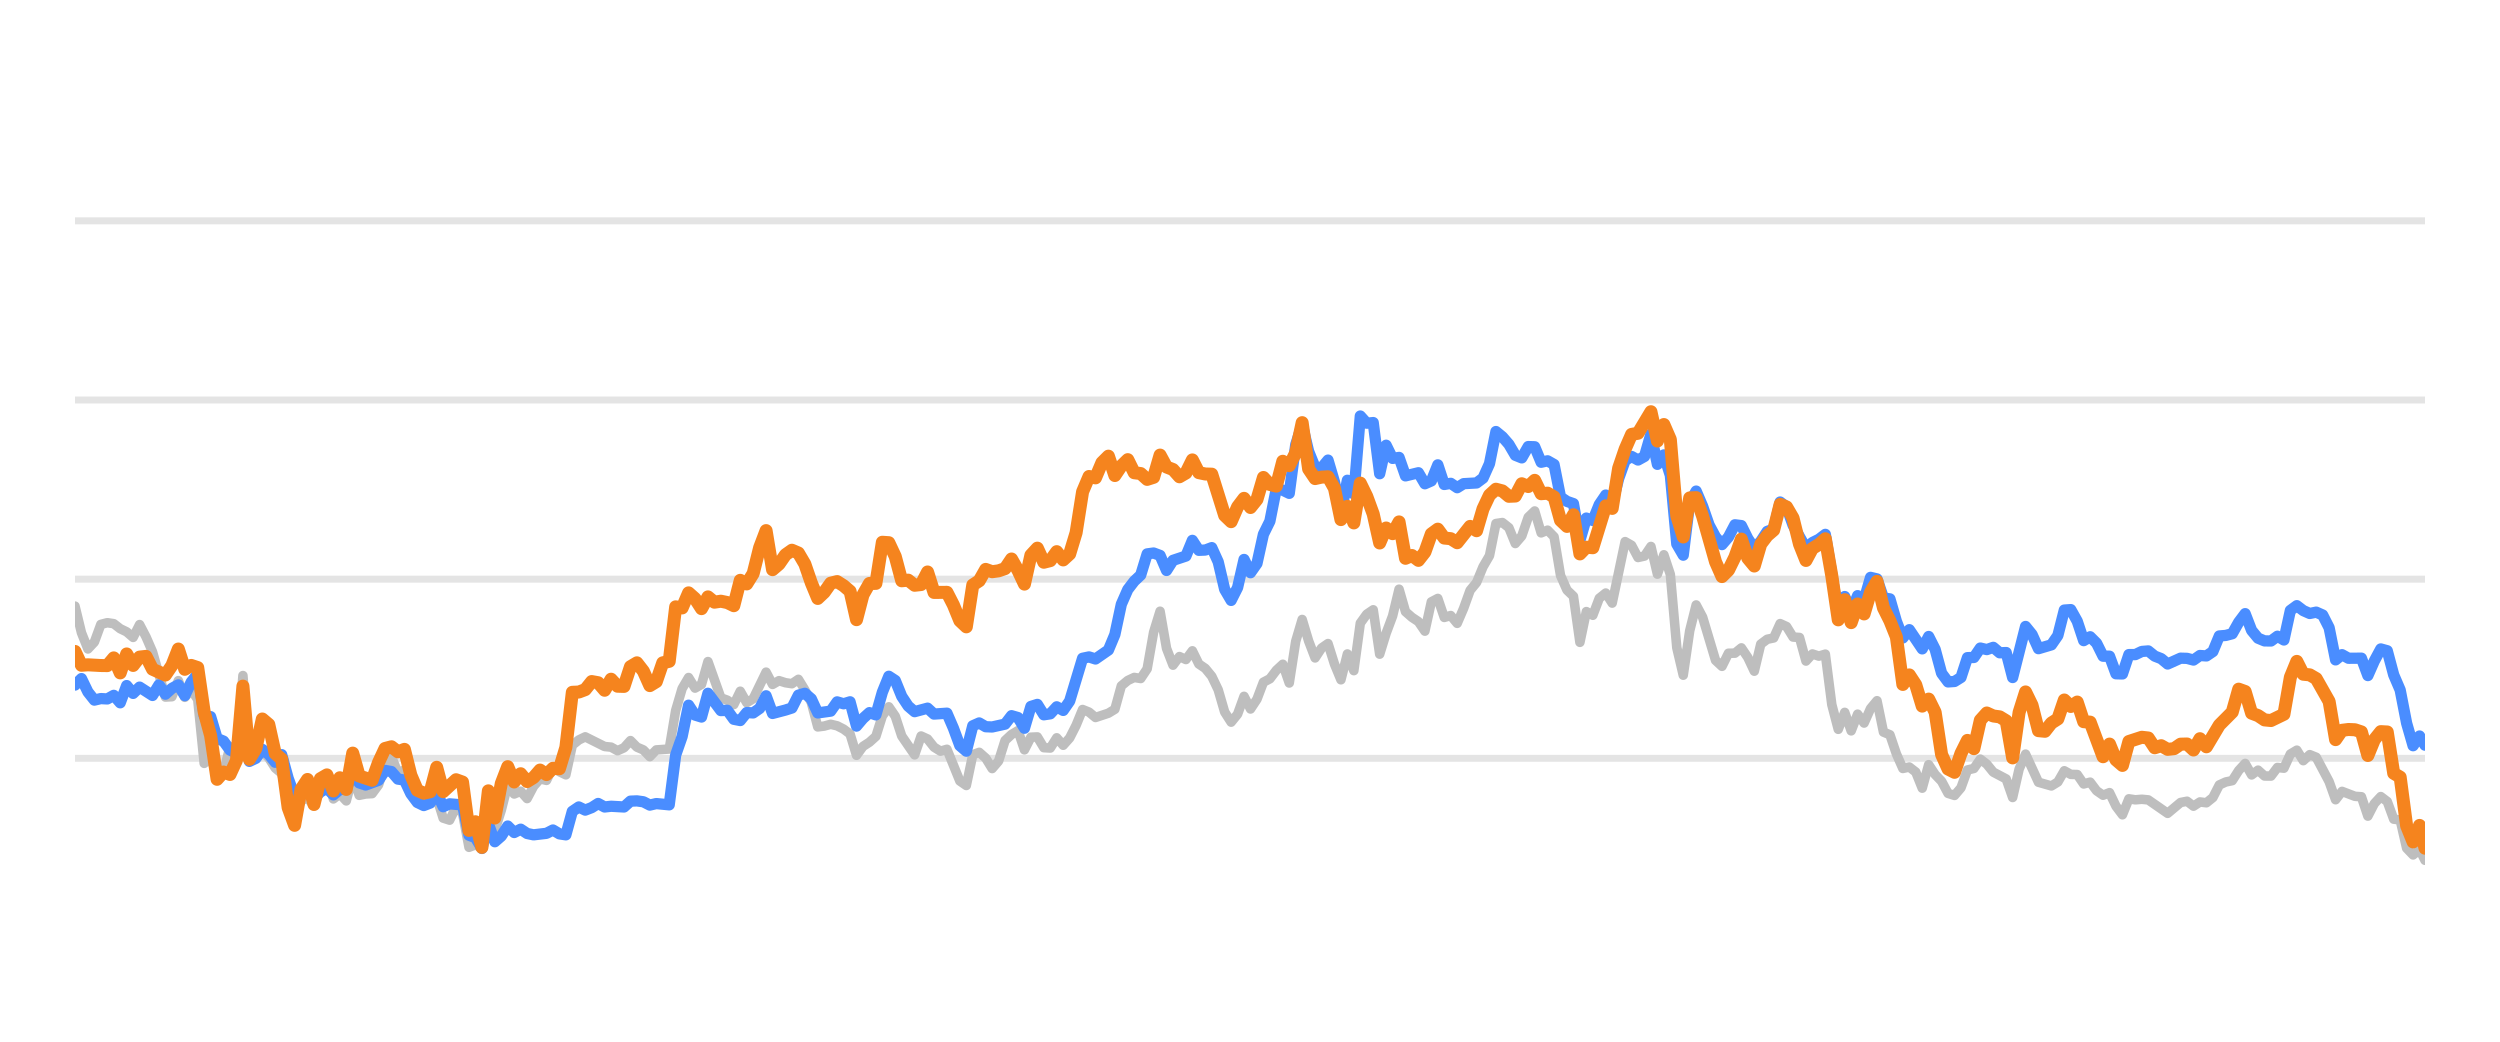
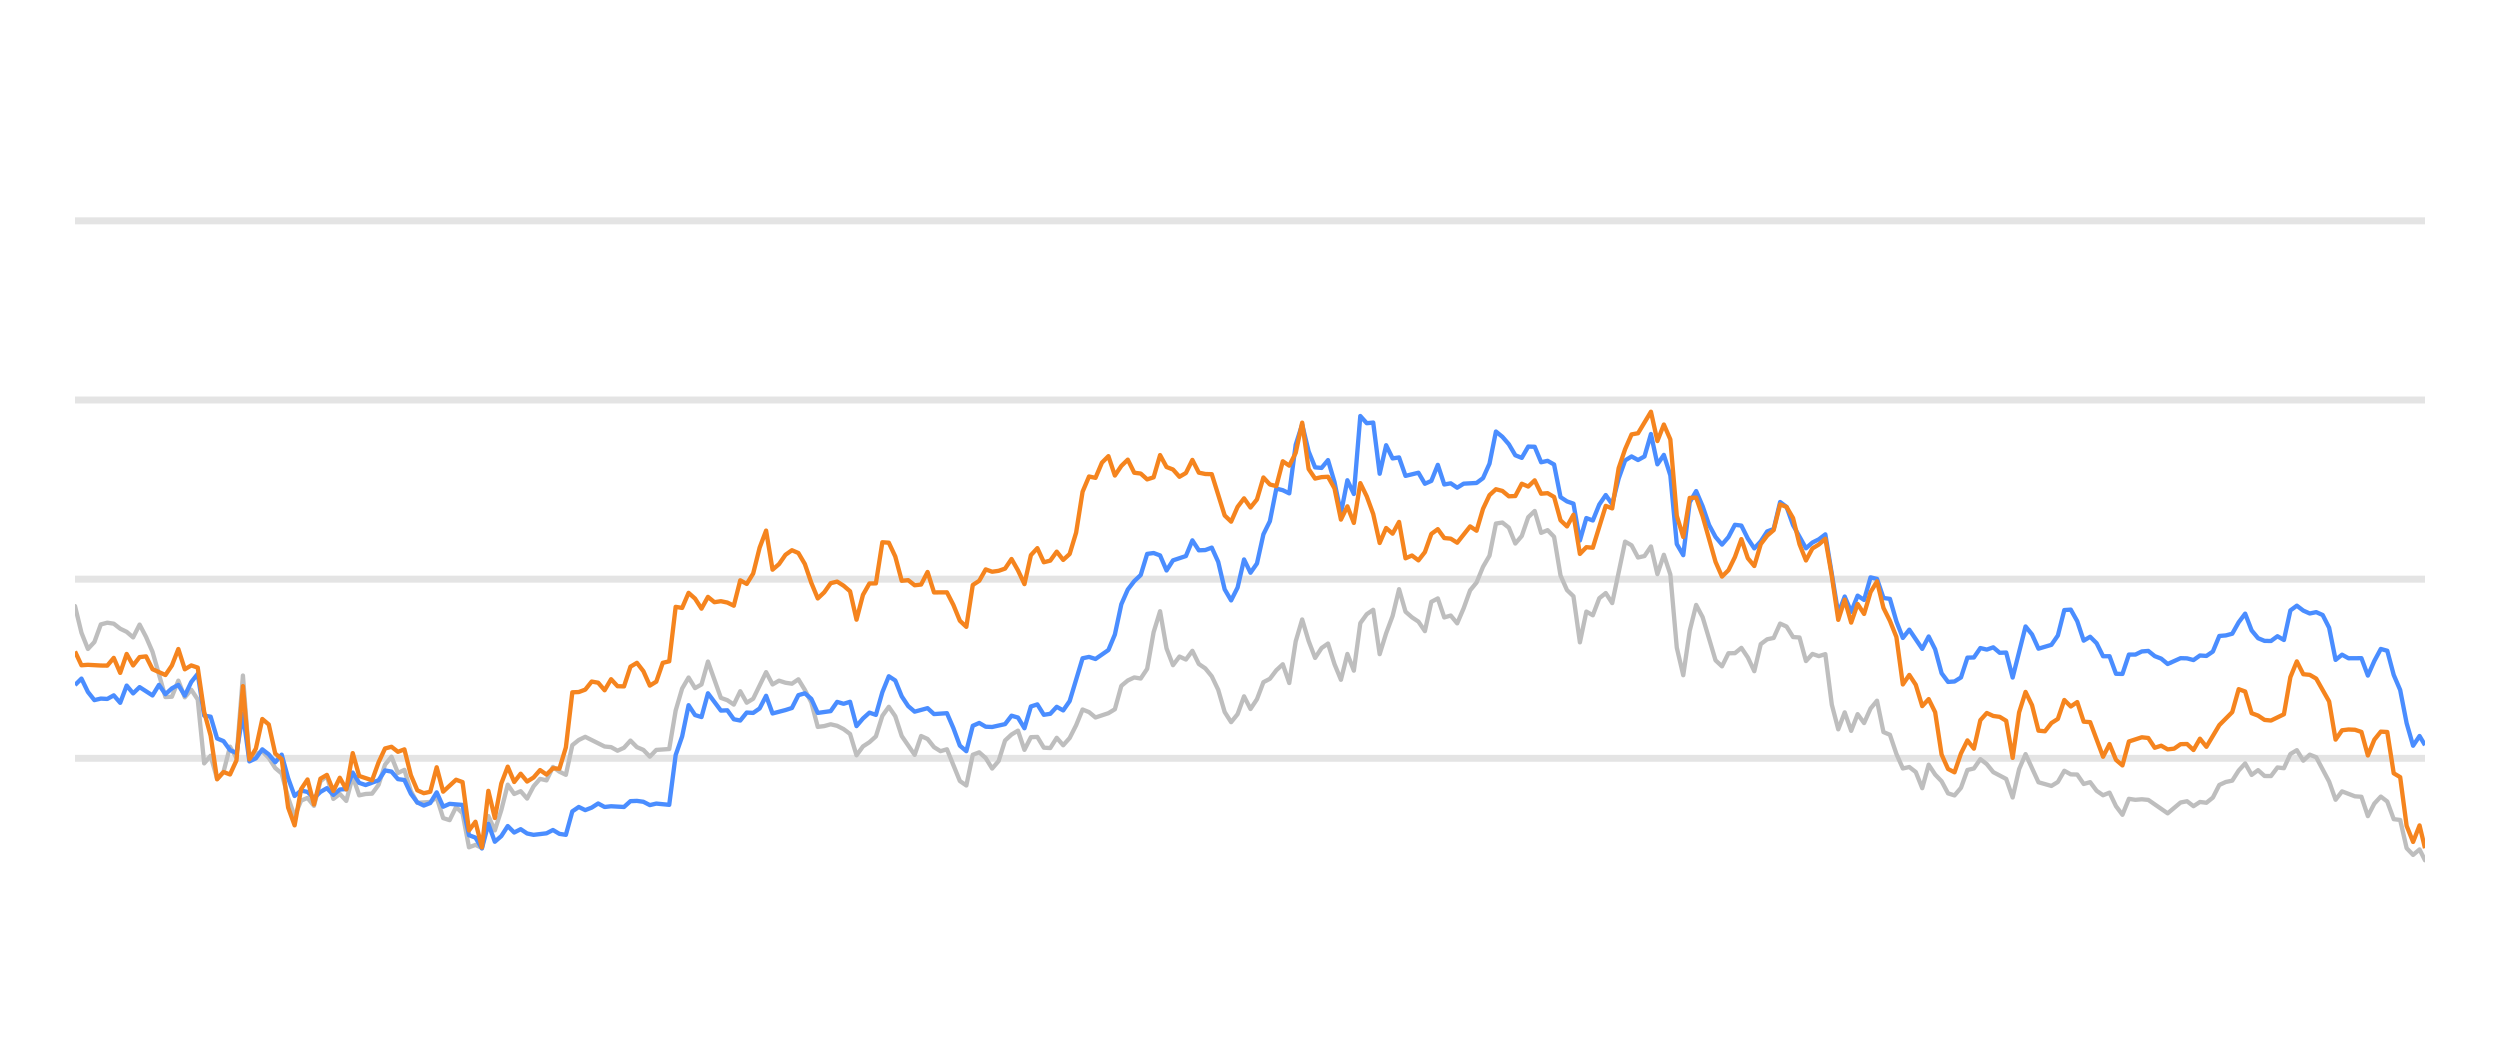
<svg xmlns="http://www.w3.org/2000/svg" width="288pt" height="120pt" viewBox="0 0 288 120" version="1.1">
  <defs>
    <style type="text/css">*{stroke-linejoin: round; stroke-linecap: butt}</style>
  </defs>
  <g id="figure_1">
    <g id="patch_1">
      <path d="M 0 120  L 288 120  L 288 0  L 0 0  L 0 120  z " style="fill: none; opacity: 0" />
    </g>
    <g id="axes_1">
      <g id="patch_2">
        <path d="M 8.64 108  L 279.36 108  L 279.36 4.8  L 8.64 4.8  L 8.64 108  z " style="fill: none" />
      </g>
      <g id="matplotlib.axis_1" />
      <g id="matplotlib.axis_2" />
      <g id="line2d_1">
-         <path d="M 8.64 87.36  L 279.36 87.36  " clip-path="url(#p78351cf76e)" style="fill: none; stroke: #b2b2b2; stroke-opacity: 0.35; stroke-width: 0.8; stroke-linecap: square" />
+         <path d="M 8.64 87.36  L 279.36 87.36  " clip-path="url(#pc934e0d8a1)" style="fill: none; stroke: #b2b2b2; stroke-opacity: 0.35; stroke-width: 0.8; stroke-linecap: square" />
      </g>
      <g id="line2d_2">
-         <path d="M 8.64 66.72  L 279.36 66.72  " clip-path="url(#p78351cf76e)" style="fill: none; stroke: #b2b2b2; stroke-opacity: 0.35; stroke-width: 0.8; stroke-linecap: square" />
+         <path d="M 8.64 66.72  L 279.36 66.72  " clip-path="url(#pc934e0d8a1)" style="fill: none; stroke: #b2b2b2; stroke-opacity: 0.35; stroke-width: 0.8; stroke-linecap: square" />
      </g>
      <g id="line2d_3">
-         <path d="M 8.64 46.08  L 279.36 46.08  " clip-path="url(#p78351cf76e)" style="fill: none; stroke: #b2b2b2; stroke-opacity: 0.35; stroke-width: 0.8; stroke-linecap: square" />
+         <path d="M 8.64 46.08  L 279.36 46.08  " clip-path="url(#pc934e0d8a1)" style="fill: none; stroke: #b2b2b2; stroke-opacity: 0.35; stroke-width: 0.8; stroke-linecap: square" />
      </g>
      <g id="line2d_4">
-         <path d="M 8.64 25.44  L 279.36 25.44  " clip-path="url(#p78351cf76e)" style="fill: none; stroke: #b2b2b2; stroke-opacity: 0.35; stroke-width: 0.8; stroke-linecap: square" />
+         <path d="M 8.64 25.44  L 279.36 25.44  " clip-path="url(#pc934e0d8a1)" style="fill: none; stroke: #b2b2b2; stroke-opacity: 0.35; stroke-width: 0.8; stroke-linecap: square" />
      </g>
      <g id="line2d_5">
-         <path d="M 8.64 69.826  L 9.384 72.891  L 10.128 74.759  L 10.872 73.965  L 11.616 71.932  L 12.36 71.736  L 13.104 71.849  L 13.848 72.427  L 14.592 72.788  L 15.336 73.428  L 16.081 71.952  L 16.825 73.376  L 17.569 75.09  L 19.057 80.301  L 19.801 80.26  L 20.545 78.413  L 21.289 80.332  L 22.033 79.455  L 22.777 80.58  L 23.521 87.938  L 24.265 87.061  L 25.009 89.713  L 25.753 88.908  L 26.497 86.018  L 27.241 87.319  L 27.985 77.824  L 28.729 87.566  L 29.474 86.865  L 30.218 86.565  L 30.962 87.308  L 31.706 88.475  L 32.45 89.104  L 33.194 91.901  L 33.938 94.047  L 34.682 92.231  L 35.426 91.921  L 36.17 92.83  L 36.914 90.012  L 37.658 89.393  L 38.402 92.035  L 39.146 91.457  L 39.89 92.262  L 40.634 89.445  L 41.378 91.622  L 42.122 91.467  L 42.867 91.426  L 43.611 90.415  L 44.355 88.093  L 45.099 87.174  L 45.843 89.042  L 46.587 88.691  L 47.331 91.137  L 48.075 92.489  L 49.563 92.386  L 50.307 91.86  L 51.051 94.243  L 51.795 94.481  L 52.539 92.974  L 53.283 93.676  L 54.027 97.608  L 54.771 97.329  L 55.515 97.68  L 56.26 94.006  L 57.004 95.657  L 57.748 93.335  L 58.492 90.394  L 59.236 91.467  L 59.98 91.147  L 60.724 91.994  L 61.468 90.58  L 62.212 89.723  L 62.956 89.899  L 63.7 88.351  L 64.444 88.898  L 65.188 89.259  L 65.932 85.843  L 66.676 85.244  L 67.42 84.883  L 69.652 85.998  L 70.397 86.07  L 71.141 86.483  L 71.885 86.142  L 72.629 85.317  L 73.373 86.07  L 74.117 86.39  L 74.861 87.164  L 75.605 86.39  L 77.093 86.287  L 77.837 81.849  L 78.581 79.321  L 79.325 78.051  L 80.069 79.269  L 80.813 78.846  L 81.557 76.214  L 83.045 80.394  L 83.79 80.662  L 84.534 81.168  L 85.278 79.63  L 86.022 80.951  L 86.766 80.497  L 88.254 77.432  L 88.998 78.846  L 89.742 78.413  L 90.486 78.65  L 91.23 78.763  L 91.974 78.258  L 92.718 79.476  L 93.462 80.92  L 94.206 83.738  L 94.95 83.645  L 95.694 83.438  L 96.438 83.614  L 97.183 83.996  L 97.927 84.553  L 98.671 87.009  L 99.415 85.987  L 100.159 85.502  L 100.903 84.832  L 101.647 82.468  L 102.391 81.426  L 103.135 82.51  L 103.879 84.79  L 105.367 86.958  L 106.111 84.79  L 106.855 85.131  L 107.599 86.07  L 108.343 86.534  L 109.087 86.318  L 110.575 89.971  L 111.32 90.487  L 112.064 86.947  L 112.808 86.669  L 113.552 87.329  L 114.296 88.536  L 115.04 87.67  L 115.784 85.306  L 116.528 84.615  L 117.272 84.171  L 118.016 86.38  L 118.76 84.924  L 119.504 84.894  L 120.248 86.132  L 120.992 86.173  L 121.736 84.997  L 122.48 85.853  L 123.224 85.017  L 123.968 83.552  L 124.713 81.736  L 125.457 82.035  L 126.201 82.654  L 127.689 82.159  L 128.433 81.705  L 129.177 79.011  L 129.921 78.392  L 130.665 78.041  L 131.409 78.165  L 132.153 77.05  L 132.897 72.829  L 133.641 70.415  L 134.385 74.697  L 135.129 76.627  L 135.873 75.636  L 136.617 75.977  L 137.361 74.976  L 138.106 76.493  L 138.85 76.999  L 139.594 77.907  L 140.338 79.465  L 141.082 82.025  L 141.826 83.191  L 142.57 82.272  L 143.314 80.219  L 144.058 81.674  L 144.802 80.549  L 145.546 78.588  L 146.29 78.196  L 147.034 77.215  L 147.778 76.524  L 148.522 78.681  L 149.266 73.882  L 150.01 71.364  L 150.754 73.841  L 151.499 75.791  L 152.243 74.656  L 152.987 74.14  L 153.731 76.503  L 154.475 78.309  L 155.219 75.337  L 155.963 77.257  L 156.707 71.787  L 157.451 70.755  L 158.195 70.249  L 158.939 75.358  L 159.683 72.953  L 160.427 70.962  L 161.171 67.876  L 161.915 70.466  L 162.659 71.116  L 163.403 71.612  L 164.147 72.706  L 164.891 69.331  L 165.636 68.939  L 166.38 71.127  L 167.124 70.91  L 167.868 71.808  L 168.612 70.074  L 169.356 68.01  L 170.1 67.102  L 170.844 65.296  L 171.588 64.016  L 172.332 60.311  L 173.076 60.198  L 173.82 60.786  L 174.564 62.613  L 175.308 61.746  L 176.052 59.579  L 176.796 58.866  L 177.54 61.385  L 178.284 61.075  L 179.029 61.839  L 179.773 66.297  L 180.517 67.979  L 181.261 68.691  L 182.005 73.996  L 182.749 70.456  L 183.493 70.879  L 184.237 68.918  L 184.981 68.32  L 185.725 69.475  L 187.213 62.396  L 187.957 62.819  L 188.701 64.223  L 189.445 64.057  L 190.189 62.953  L 190.933 66.142  L 191.677 63.913  L 192.422 66.173  L 193.166 74.615  L 193.91 77.783  L 194.654 72.664  L 195.398 69.692  L 196.142 71.096  L 197.63 76.07  L 198.374 76.761  L 199.118 75.255  L 199.862 75.244  L 200.606 74.635  L 201.35 75.74  L 202.094 77.319  L 202.838 74.202  L 203.582 73.645  L 204.326 73.49  L 205.07 71.839  L 205.814 72.179  L 206.559 73.387  L 207.303 73.438  L 208.047 76.152  L 208.791 75.337  L 209.535 75.585  L 210.279 75.358  L 211.023 81.168  L 211.767 84.016  L 212.511 82.066  L 213.255 84.192  L 213.999 82.272  L 214.743 83.294  L 215.487 81.622  L 216.231 80.724  L 216.975 84.336  L 217.719 84.646  L 218.463 86.844  L 219.207 88.526  L 219.952 88.361  L 220.696 88.939  L 221.44 90.797  L 222.184 88.093  L 222.928 89.228  L 223.672 90.002  L 224.416 91.395  L 225.16 91.632  L 225.904 90.755  L 226.648 88.702  L 227.392 88.526  L 228.136 87.453  L 228.88 88.031  L 229.624 88.949  L 231.112 89.734  L 231.856 91.87  L 232.6 88.609  L 233.345 86.875  L 234.833 90.115  L 236.321 90.539  L 237.065 90.084  L 237.809 88.794  L 238.553 89.207  L 239.297 89.228  L 240.041 90.312  L 240.785 90.105  L 241.529 91.096  L 242.273 91.612  L 243.017 91.313  L 243.761 92.871  L 244.505 93.862  L 245.249 92.025  L 245.993 92.138  L 246.737 92.076  L 247.482 92.148  L 249.714 93.696  L 251.202 92.448  L 251.946 92.303  L 252.69 92.871  L 253.434 92.386  L 254.178 92.479  L 254.922 91.88  L 255.666 90.425  L 256.41 90.084  L 257.154 89.93  L 257.898 88.764  L 258.642 87.948  L 259.386 89.269  L 260.13 88.722  L 260.875 89.393  L 261.619 89.403  L 262.363 88.413  L 263.107 88.495  L 263.851 86.865  L 264.595 86.421  L 265.339 87.628  L 266.083 86.937  L 266.827 87.236  L 268.315 90.043  L 269.059 92.128  L 269.803 91.168  L 271.291 91.736  L 272.035 91.787  L 272.779 94.016  L 273.523 92.572  L 274.268 91.767  L 275.012 92.334  L 275.756 94.367  L 276.5 94.46  L 277.244 97.711  L 277.988 98.485  L 278.732 97.855  L 279.36 99.104  L 279.36 99.104  " clip-path="url(#p78351cf76e)" style="fill: none; stroke: #bebebe; stroke-width: 1.1; stroke-linecap: round" />
+         <path d="M 8.64 69.826  L 9.384 72.891  L 10.128 74.759  L 10.872 73.965  L 11.616 71.932  L 12.36 71.736  L 13.104 71.849  L 13.848 72.427  L 14.592 72.788  L 15.336 73.428  L 16.081 71.952  L 16.825 73.376  L 17.569 75.09  L 19.057 80.301  L 19.801 80.26  L 20.545 78.413  L 21.289 80.332  L 22.033 79.455  L 22.777 80.58  L 23.521 87.938  L 24.265 87.061  L 25.009 89.713  L 25.753 88.908  L 26.497 86.018  L 27.241 87.319  L 27.985 77.824  L 28.729 87.566  L 29.474 86.865  L 30.218 86.565  L 30.962 87.308  L 31.706 88.475  L 32.45 89.104  L 33.194 91.901  L 33.938 94.047  L 34.682 92.231  L 35.426 91.921  L 36.17 92.83  L 36.914 90.012  L 37.658 89.393  L 38.402 92.035  L 39.146 91.457  L 39.89 92.262  L 40.634 89.445  L 41.378 91.622  L 42.122 91.467  L 42.867 91.426  L 43.611 90.415  L 44.355 88.093  L 45.099 87.174  L 45.843 89.042  L 46.587 88.691  L 47.331 91.137  L 48.075 92.489  L 49.563 92.386  L 50.307 91.86  L 51.051 94.243  L 51.795 94.481  L 52.539 92.974  L 53.283 93.676  L 54.027 97.608  L 54.771 97.329  L 55.515 97.68  L 56.26 94.006  L 57.004 95.657  L 57.748 93.335  L 58.492 90.394  L 59.236 91.467  L 59.98 91.147  L 60.724 91.994  L 61.468 90.58  L 62.212 89.723  L 62.956 89.899  L 63.7 88.351  L 64.444 88.898  L 65.188 89.259  L 65.932 85.843  L 66.676 85.244  L 67.42 84.883  L 69.652 85.998  L 70.397 86.07  L 71.141 86.483  L 71.885 86.142  L 72.629 85.317  L 73.373 86.07  L 74.117 86.39  L 74.861 87.164  L 75.605 86.39  L 77.093 86.287  L 77.837 81.849  L 78.581 79.321  L 79.325 78.051  L 80.069 79.269  L 80.813 78.846  L 81.557 76.214  L 83.045 80.394  L 83.79 80.662  L 84.534 81.168  L 85.278 79.63  L 86.022 80.951  L 86.766 80.497  L 88.254 77.432  L 88.998 78.846  L 89.742 78.413  L 90.486 78.65  L 91.23 78.763  L 91.974 78.258  L 92.718 79.476  L 93.462 80.92  L 94.206 83.738  L 94.95 83.645  L 95.694 83.438  L 96.438 83.614  L 97.183 83.996  L 97.927 84.553  L 98.671 87.009  L 99.415 85.987  L 100.159 85.502  L 100.903 84.832  L 101.647 82.468  L 102.391 81.426  L 103.135 82.51  L 103.879 84.79  L 105.367 86.958  L 106.111 84.79  L 106.855 85.131  L 107.599 86.07  L 108.343 86.534  L 109.087 86.318  L 110.575 89.971  L 111.32 90.487  L 112.064 86.947  L 112.808 86.669  L 113.552 87.329  L 114.296 88.536  L 115.04 87.67  L 115.784 85.306  L 116.528 84.615  L 117.272 84.171  L 118.016 86.38  L 118.76 84.924  L 119.504 84.894  L 120.248 86.132  L 120.992 86.173  L 121.736 84.997  L 122.48 85.853  L 123.224 85.017  L 123.968 83.552  L 124.713 81.736  L 125.457 82.035  L 126.201 82.654  L 127.689 82.159  L 128.433 81.705  L 129.177 79.011  L 129.921 78.392  L 130.665 78.041  L 131.409 78.165  L 132.153 77.05  L 132.897 72.829  L 133.641 70.415  L 134.385 74.697  L 135.129 76.627  L 135.873 75.636  L 136.617 75.977  L 137.361 74.976  L 138.106 76.493  L 138.85 76.999  L 139.594 77.907  L 140.338 79.465  L 141.082 82.025  L 141.826 83.191  L 142.57 82.272  L 143.314 80.219  L 144.058 81.674  L 144.802 80.549  L 145.546 78.588  L 146.29 78.196  L 147.034 77.215  L 147.778 76.524  L 148.522 78.681  L 149.266 73.882  L 150.01 71.364  L 150.754 73.841  L 151.499 75.791  L 152.243 74.656  L 152.987 74.14  L 153.731 76.503  L 154.475 78.309  L 155.219 75.337  L 155.963 77.257  L 156.707 71.787  L 157.451 70.755  L 158.195 70.249  L 158.939 75.358  L 159.683 72.953  L 160.427 70.962  L 161.171 67.876  L 161.915 70.466  L 162.659 71.116  L 163.403 71.612  L 164.147 72.706  L 164.891 69.331  L 165.636 68.939  L 166.38 71.127  L 167.124 70.91  L 167.868 71.808  L 168.612 70.074  L 169.356 68.01  L 170.1 67.102  L 170.844 65.296  L 171.588 64.016  L 172.332 60.311  L 173.076 60.198  L 173.82 60.786  L 174.564 62.613  L 175.308 61.746  L 176.052 59.579  L 176.796 58.866  L 177.54 61.385  L 178.284 61.075  L 179.029 61.839  L 179.773 66.297  L 180.517 67.979  L 181.261 68.691  L 182.005 73.996  L 182.749 70.456  L 183.493 70.879  L 184.237 68.918  L 184.981 68.32  L 185.725 69.475  L 187.213 62.396  L 187.957 62.819  L 188.701 64.223  L 189.445 64.057  L 190.189 62.953  L 190.933 66.142  L 191.677 63.913  L 192.422 66.173  L 193.166 74.615  L 193.91 77.783  L 194.654 72.664  L 195.398 69.692  L 196.142 71.096  L 197.63 76.07  L 198.374 76.761  L 199.118 75.255  L 199.862 75.244  L 200.606 74.635  L 201.35 75.74  L 202.094 77.319  L 202.838 74.202  L 203.582 73.645  L 204.326 73.49  L 205.07 71.839  L 205.814 72.179  L 206.559 73.387  L 207.303 73.438  L 208.047 76.152  L 208.791 75.337  L 209.535 75.585  L 210.279 75.358  L 211.023 81.168  L 211.767 84.016  L 212.511 82.066  L 213.255 84.192  L 213.999 82.272  L 214.743 83.294  L 215.487 81.622  L 216.231 80.724  L 216.975 84.336  L 217.719 84.646  L 218.463 86.844  L 219.207 88.526  L 219.952 88.361  L 220.696 88.939  L 221.44 90.797  L 222.184 88.093  L 222.928 89.228  L 223.672 90.002  L 224.416 91.395  L 225.16 91.632  L 225.904 90.755  L 226.648 88.702  L 227.392 88.526  L 228.136 87.453  L 228.88 88.031  L 229.624 88.949  L 231.112 89.734  L 231.856 91.87  L 232.6 88.609  L 233.345 86.875  L 234.833 90.115  L 236.321 90.539  L 237.065 90.084  L 237.809 88.794  L 238.553 89.207  L 239.297 89.228  L 240.041 90.312  L 240.785 90.105  L 241.529 91.096  L 242.273 91.612  L 243.017 91.313  L 243.761 92.871  L 244.505 93.862  L 245.249 92.025  L 245.993 92.138  L 246.737 92.076  L 247.482 92.148  L 249.714 93.696  L 251.202 92.448  L 251.946 92.303  L 252.69 92.871  L 253.434 92.386  L 254.178 92.479  L 254.922 91.88  L 255.666 90.425  L 256.41 90.084  L 257.154 89.93  L 257.898 88.764  L 258.642 87.948  L 259.386 89.269  L 260.13 88.722  L 260.875 89.393  L 261.619 89.403  L 262.363 88.413  L 263.107 88.495  L 263.851 86.865  L 264.595 86.421  L 265.339 87.628  L 266.083 86.937  L 266.827 87.236  L 268.315 90.043  L 269.059 92.128  L 269.803 91.168  L 271.291 91.736  L 272.035 91.787  L 272.779 94.016  L 273.523 92.572  L 274.268 91.767  L 275.012 92.334  L 275.756 94.367  L 276.5 94.46  L 277.244 97.711  L 277.988 98.485  L 278.732 97.855  L 279.36 99.104  L 279.36 99.104  " clip-path="url(#pc934e0d8a1)" style="fill: none; stroke: #bebebe; stroke-width: 0.5; stroke-linecap: round" />
      </g>
      <g id="line2d_6">
-         <path d="M 8.64 78.918  L 9.384 78.175  L 10.128 79.713  L 10.872 80.652  L 11.616 80.477  L 12.36 80.518  L 13.104 80.105  L 13.848 80.962  L 14.592 78.98  L 15.336 79.878  L 16.081 79.156  L 17.569 80.115  L 18.313 78.898  L 19.057 79.971  L 19.801 79.3  L 20.545 78.898  L 21.289 80.136  L 22.033 78.567  L 22.777 77.628  L 23.521 82.437  L 24.265 82.561  L 25.009 85.069  L 25.753 85.379  L 26.497 86.411  L 27.241 86.751  L 27.985 82.231  L 28.729 87.711  L 29.474 87.36  L 30.218 86.328  L 30.962 86.906  L 31.706 87.814  L 32.45 86.937  L 33.194 89.651  L 33.938 91.694  L 34.682 91.075  L 35.426 91.23  L 36.17 91.942  L 36.914 91.23  L 37.658 90.797  L 38.402 91.571  L 39.146 90.951  L 39.89 90.9  L 40.634 89.001  L 41.378 90.188  L 42.122 90.435  L 43.611 89.888  L 44.355 88.753  L 45.099 88.887  L 45.843 89.754  L 46.587 89.857  L 47.331 91.436  L 48.075 92.437  L 48.819 92.799  L 49.563 92.51  L 50.307 91.282  L 51.051 92.933  L 51.795 92.603  L 53.283 92.726  L 54.027 96.215  L 54.771 96.493  L 55.515 97.742  L 56.26 94.914  L 57.004 96.968  L 57.748 96.318  L 58.492 95.162  L 59.236 95.905  L 59.98 95.523  L 60.724 96.018  L 61.468 96.173  L 62.956 95.998  L 63.7 95.616  L 64.444 96.06  L 65.188 96.173  L 65.932 93.469  L 66.676 92.964  L 67.42 93.325  L 68.164 93.036  L 68.908 92.561  L 69.652 92.964  L 70.397 92.881  L 71.885 92.964  L 72.629 92.293  L 73.373 92.262  L 74.117 92.365  L 74.861 92.747  L 75.605 92.572  L 77.093 92.716  L 77.837 86.978  L 78.581 84.842  L 79.325 81.24  L 80.069 82.375  L 80.813 82.602  L 81.557 79.868  L 83.045 81.859  L 83.79 81.828  L 84.534 82.86  L 85.278 83.005  L 86.022 82.086  L 86.766 82.128  L 87.51 81.612  L 88.254 80.157  L 88.998 82.19  L 90.486 81.798  L 91.23 81.56  L 91.974 80.084  L 92.718 79.868  L 93.462 80.508  L 94.206 82.128  L 95.694 81.921  L 96.438 80.858  L 97.183 81.075  L 97.927 80.848  L 98.671 83.645  L 99.415 82.768  L 100.159 82.097  L 100.903 82.355  L 101.647 79.744  L 102.391 77.907  L 103.135 78.392  L 103.879 80.219  L 104.623 81.343  L 105.367 81.983  L 106.855 81.581  L 107.599 82.262  L 109.087 82.159  L 109.831 83.882  L 110.575 85.895  L 111.32 86.534  L 112.064 83.614  L 112.808 83.284  L 113.552 83.717  L 114.296 83.748  L 115.784 83.418  L 116.528 82.448  L 117.272 82.664  L 118.016 83.892  L 118.76 81.385  L 119.504 81.147  L 120.248 82.344  L 120.992 82.231  L 121.736 81.426  L 122.48 81.839  L 123.224 80.766  L 124.713 75.833  L 125.457 75.678  L 126.201 75.915  L 127.689 74.883  L 128.433 73.098  L 129.177 69.61  L 129.921 67.917  L 130.665 66.947  L 131.409 66.245  L 132.153 63.81  L 132.897 63.707  L 133.641 63.985  L 134.385 65.719  L 135.129 64.553  L 136.617 64.057  L 137.361 62.251  L 138.106 63.397  L 138.85 63.366  L 139.594 63.087  L 140.338 64.728  L 141.082 67.896  L 141.826 69.166  L 142.57 67.69  L 143.314 64.45  L 144.058 65.977  L 144.802 64.914  L 145.546 61.55  L 146.29 60.043  L 147.034 56.286  L 147.778 56.472  L 148.522 56.833  L 149.266 51.23  L 150.01 48.897  L 150.754 52.004  L 151.499 53.841  L 152.243 53.903  L 152.987 53.005  L 153.731 55.523  L 154.475 59.124  L 155.219 55.327  L 155.963 56.906  L 156.707 47.927  L 157.451 48.753  L 158.195 48.681  L 158.939 54.573  L 159.683 51.292  L 160.427 52.809  L 161.171 52.695  L 161.915 54.821  L 163.403 54.46  L 164.147 55.729  L 164.891 55.399  L 165.636 53.552  L 166.38 55.812  L 167.124 55.678  L 167.868 56.183  L 168.612 55.719  L 170.1 55.636  L 170.844 55.079  L 171.588 53.418  L 172.332 49.713  L 173.076 50.322  L 173.82 51.178  L 174.564 52.447  L 175.308 52.747  L 176.052 51.446  L 176.796 51.467  L 177.54 53.252  L 178.284 53.087  L 179.029 53.51  L 179.773 57.267  L 180.517 57.762  L 181.261 58.02  L 182.005 62.262  L 182.749 59.682  L 183.493 59.96  L 184.237 58.123  L 184.981 57.03  L 185.725 58.092  L 186.469 55.131  L 187.213 53.046  L 187.957 52.582  L 188.701 52.994  L 189.445 52.582  L 190.189 50.002  L 190.933 53.49  L 191.677 52.406  L 192.422 54.759  L 193.166 62.675  L 193.91 63.954  L 194.654 57.865  L 195.398 56.575  L 196.142 58.32  L 196.886 60.476  L 197.63 61.859  L 198.374 62.736  L 199.118 61.87  L 199.862 60.456  L 200.606 60.549  L 201.35 62.045  L 202.094 63.17  L 202.838 62.365  L 203.582 61.219  L 204.326 60.941  L 205.07 57.834  L 205.814 58.402  L 206.559 60.497  L 208.047 63.16  L 208.791 62.499  L 209.535 62.128  L 210.279 61.56  L 211.767 70.662  L 212.511 68.722  L 213.255 70.487  L 213.999 68.619  L 214.743 69.114  L 215.487 66.514  L 216.231 66.689  L 216.975 68.887  L 217.719 68.99  L 218.463 71.57  L 219.207 73.49  L 219.952 72.54  L 221.44 74.749  L 222.184 73.325  L 222.928 74.801  L 223.672 77.556  L 224.416 78.557  L 225.16 78.505  L 225.904 78.041  L 226.648 75.76  L 227.392 75.74  L 228.136 74.656  L 228.88 74.832  L 229.624 74.574  L 230.368 75.203  L 231.112 75.172  L 231.856 78.051  L 233.345 72.169  L 234.089 73.087  L 234.833 74.728  L 236.321 74.285  L 237.065 73.211  L 237.809 70.28  L 238.553 70.229  L 239.297 71.56  L 240.041 73.8  L 240.785 73.356  L 241.529 74.099  L 242.273 75.595  L 243.017 75.595  L 243.761 77.618  L 244.505 77.639  L 245.249 75.409  L 245.993 75.409  L 246.737 75.048  L 247.482 74.986  L 248.226 75.585  L 248.97 75.874  L 249.714 76.493  L 251.202 75.822  L 251.946 75.843  L 252.69 76.039  L 253.434 75.513  L 254.178 75.564  L 254.922 75.059  L 255.666 73.263  L 256.41 73.201  L 257.154 73.005  L 257.898 71.684  L 258.642 70.693  L 259.386 72.623  L 260.13 73.521  L 260.875 73.83  L 261.619 73.841  L 262.363 73.294  L 263.107 73.727  L 263.851 70.322  L 264.595 69.775  L 265.339 70.342  L 266.083 70.673  L 266.827 70.518  L 267.571 70.848  L 268.315 72.313  L 269.059 76.018  L 269.803 75.42  L 270.547 75.833  L 272.035 75.822  L 272.779 77.824  L 273.523 76.142  L 274.268 74.759  L 275.012 74.966  L 275.756 77.752  L 276.5 79.486  L 277.244 83.315  L 277.988 85.905  L 278.732 84.79  L 279.36 85.843  L 279.36 85.843  " clip-path="url(#p78351cf76e)" style="fill: none; stroke: #4a8dff; stroke-width: 1.3; stroke-linecap: round" />
+         <path d="M 8.64 78.918  L 9.384 78.175  L 10.128 79.713  L 10.872 80.652  L 11.616 80.477  L 12.36 80.518  L 13.104 80.105  L 13.848 80.962  L 14.592 78.98  L 15.336 79.878  L 16.081 79.156  L 17.569 80.115  L 18.313 78.898  L 19.057 79.971  L 19.801 79.3  L 20.545 78.898  L 21.289 80.136  L 22.033 78.567  L 22.777 77.628  L 23.521 82.437  L 24.265 82.561  L 25.009 85.069  L 25.753 85.379  L 26.497 86.411  L 27.241 86.751  L 27.985 82.231  L 28.729 87.711  L 29.474 87.36  L 30.218 86.328  L 30.962 86.906  L 31.706 87.814  L 32.45 86.937  L 33.194 89.651  L 33.938 91.694  L 34.682 91.075  L 35.426 91.23  L 36.17 91.942  L 36.914 91.23  L 37.658 90.797  L 38.402 91.571  L 39.146 90.951  L 39.89 90.9  L 40.634 89.001  L 41.378 90.188  L 42.122 90.435  L 43.611 89.888  L 44.355 88.753  L 45.099 88.887  L 45.843 89.754  L 46.587 89.857  L 47.331 91.436  L 48.075 92.437  L 48.819 92.799  L 49.563 92.51  L 50.307 91.282  L 51.051 92.933  L 51.795 92.603  L 53.283 92.726  L 54.027 96.215  L 54.771 96.493  L 55.515 97.742  L 56.26 94.914  L 57.004 96.968  L 57.748 96.318  L 58.492 95.162  L 59.236 95.905  L 59.98 95.523  L 60.724 96.018  L 61.468 96.173  L 62.956 95.998  L 63.7 95.616  L 64.444 96.06  L 65.188 96.173  L 65.932 93.469  L 66.676 92.964  L 67.42 93.325  L 68.164 93.036  L 68.908 92.561  L 69.652 92.964  L 70.397 92.881  L 71.885 92.964  L 72.629 92.293  L 73.373 92.262  L 74.117 92.365  L 74.861 92.747  L 75.605 92.572  L 77.093 92.716  L 77.837 86.978  L 78.581 84.842  L 79.325 81.24  L 80.069 82.375  L 80.813 82.602  L 81.557 79.868  L 83.045 81.859  L 83.79 81.828  L 84.534 82.86  L 85.278 83.005  L 86.022 82.086  L 86.766 82.128  L 87.51 81.612  L 88.254 80.157  L 88.998 82.19  L 90.486 81.798  L 91.23 81.56  L 91.974 80.084  L 92.718 79.868  L 93.462 80.508  L 94.206 82.128  L 95.694 81.921  L 96.438 80.858  L 97.183 81.075  L 97.927 80.848  L 98.671 83.645  L 99.415 82.768  L 100.159 82.097  L 100.903 82.355  L 101.647 79.744  L 102.391 77.907  L 103.135 78.392  L 103.879 80.219  L 104.623 81.343  L 105.367 81.983  L 106.855 81.581  L 107.599 82.262  L 109.087 82.159  L 109.831 83.882  L 110.575 85.895  L 111.32 86.534  L 112.064 83.614  L 112.808 83.284  L 113.552 83.717  L 114.296 83.748  L 115.784 83.418  L 116.528 82.448  L 117.272 82.664  L 118.016 83.892  L 118.76 81.385  L 119.504 81.147  L 120.248 82.344  L 120.992 82.231  L 121.736 81.426  L 122.48 81.839  L 123.224 80.766  L 124.713 75.833  L 125.457 75.678  L 126.201 75.915  L 127.689 74.883  L 128.433 73.098  L 129.177 69.61  L 129.921 67.917  L 130.665 66.947  L 131.409 66.245  L 132.153 63.81  L 132.897 63.707  L 133.641 63.985  L 134.385 65.719  L 135.129 64.553  L 136.617 64.057  L 137.361 62.251  L 138.106 63.397  L 138.85 63.366  L 139.594 63.087  L 140.338 64.728  L 141.082 67.896  L 141.826 69.166  L 142.57 67.69  L 143.314 64.45  L 144.058 65.977  L 144.802 64.914  L 145.546 61.55  L 146.29 60.043  L 147.034 56.286  L 147.778 56.472  L 148.522 56.833  L 149.266 51.23  L 150.01 48.897  L 150.754 52.004  L 151.499 53.841  L 152.243 53.903  L 152.987 53.005  L 153.731 55.523  L 154.475 59.124  L 155.219 55.327  L 155.963 56.906  L 156.707 47.927  L 157.451 48.753  L 158.195 48.681  L 158.939 54.573  L 159.683 51.292  L 160.427 52.809  L 161.171 52.695  L 161.915 54.821  L 163.403 54.46  L 164.147 55.729  L 164.891 55.399  L 165.636 53.552  L 166.38 55.812  L 167.124 55.678  L 167.868 56.183  L 168.612 55.719  L 170.1 55.636  L 170.844 55.079  L 171.588 53.418  L 172.332 49.713  L 173.076 50.322  L 173.82 51.178  L 174.564 52.447  L 175.308 52.747  L 176.052 51.446  L 176.796 51.467  L 177.54 53.252  L 178.284 53.087  L 179.029 53.51  L 179.773 57.267  L 180.517 57.762  L 181.261 58.02  L 182.005 62.262  L 182.749 59.682  L 183.493 59.96  L 184.237 58.123  L 184.981 57.03  L 185.725 58.092  L 186.469 55.131  L 187.213 53.046  L 187.957 52.582  L 188.701 52.994  L 189.445 52.582  L 190.189 50.002  L 190.933 53.49  L 191.677 52.406  L 192.422 54.759  L 193.166 62.675  L 193.91 63.954  L 194.654 57.865  L 195.398 56.575  L 196.142 58.32  L 196.886 60.476  L 197.63 61.859  L 198.374 62.736  L 199.118 61.87  L 199.862 60.456  L 200.606 60.549  L 201.35 62.045  L 202.094 63.17  L 202.838 62.365  L 203.582 61.219  L 204.326 60.941  L 205.07 57.834  L 205.814 58.402  L 206.559 60.497  L 208.047 63.16  L 208.791 62.499  L 209.535 62.128  L 210.279 61.56  L 211.767 70.662  L 212.511 68.722  L 213.255 70.487  L 213.999 68.619  L 214.743 69.114  L 215.487 66.514  L 216.231 66.689  L 216.975 68.887  L 217.719 68.99  L 218.463 71.57  L 219.207 73.49  L 219.952 72.54  L 221.44 74.749  L 222.184 73.325  L 222.928 74.801  L 223.672 77.556  L 224.416 78.557  L 225.16 78.505  L 225.904 78.041  L 226.648 75.76  L 227.392 75.74  L 228.136 74.656  L 228.88 74.832  L 229.624 74.574  L 230.368 75.203  L 231.112 75.172  L 231.856 78.051  L 233.345 72.169  L 234.089 73.087  L 234.833 74.728  L 236.321 74.285  L 237.065 73.211  L 237.809 70.28  L 238.553 70.229  L 239.297 71.56  L 240.041 73.8  L 240.785 73.356  L 241.529 74.099  L 242.273 75.595  L 243.017 75.595  L 243.761 77.618  L 244.505 77.639  L 245.249 75.409  L 245.993 75.409  L 246.737 75.048  L 247.482 74.986  L 248.226 75.585  L 248.97 75.874  L 249.714 76.493  L 251.202 75.822  L 251.946 75.843  L 252.69 76.039  L 253.434 75.513  L 254.178 75.564  L 254.922 75.059  L 255.666 73.263  L 256.41 73.201  L 257.154 73.005  L 257.898 71.684  L 258.642 70.693  L 259.386 72.623  L 260.13 73.521  L 260.875 73.83  L 261.619 73.841  L 262.363 73.294  L 263.107 73.727  L 263.851 70.322  L 264.595 69.775  L 265.339 70.342  L 266.083 70.673  L 266.827 70.518  L 267.571 70.848  L 268.315 72.313  L 269.059 76.018  L 269.803 75.42  L 270.547 75.833  L 272.035 75.822  L 272.779 77.824  L 273.523 76.142  L 274.268 74.759  L 275.012 74.966  L 275.756 77.752  L 276.5 79.486  L 277.244 83.315  L 277.988 85.905  L 278.732 84.79  L 279.36 85.843  L 279.36 85.843  " clip-path="url(#pc934e0d8a1)" style="fill: none; stroke: #4a8dff; stroke-width: 0.5" />
      </g>
      <g id="line2d_7">
-         <path d="M 8.64 75.048  L 9.384 76.638  L 10.128 76.586  L 11.616 76.668  L 12.36 76.679  L 13.104 75.791  L 13.848 77.515  L 14.592 75.337  L 15.336 76.658  L 16.081 75.698  L 16.825 75.616  L 17.569 77.092  L 19.057 77.762  L 19.801 76.668  L 20.545 74.77  L 21.289 77.102  L 22.033 76.658  L 22.777 76.906  L 23.521 82.014  L 24.265 84.749  L 25.009 89.775  L 25.753 88.939  L 26.497 89.218  L 27.241 87.597  L 27.985 79.042  L 28.729 87.474  L 29.474 86.245  L 30.218 82.83  L 30.962 83.459  L 31.706 86.803  L 32.45 87.453  L 33.194 93.036  L 33.938 95.079  L 34.682 90.92  L 35.426 89.796  L 36.17 92.675  L 36.914 89.703  L 37.658 89.269  L 38.402 91.116  L 39.146 89.599  L 39.89 90.941  L 40.634 86.761  L 41.378 89.393  L 42.867 89.888  L 43.611 87.824  L 44.355 86.225  L 45.099 86.029  L 45.843 86.607  L 46.587 86.328  L 47.331 89.3  L 48.075 91.044  L 48.819 91.374  L 49.563 91.209  L 50.307 88.392  L 51.051 91.199  L 52.539 89.826  L 53.283 90.095  L 54.027 95.668  L 54.771 94.667  L 55.515 97.618  L 56.26 91.106  L 57.004 94.233  L 57.748 90.26  L 58.492 88.32  L 59.236 90.084  L 59.98 89.135  L 60.724 90.033  L 61.468 89.568  L 62.212 88.712  L 62.956 89.228  L 63.7 88.506  L 64.444 88.557  L 65.188 86.101  L 65.932 79.754  L 66.676 79.723  L 67.42 79.445  L 68.164 78.516  L 68.908 78.65  L 69.652 79.517  L 70.397 78.247  L 71.141 79.052  L 71.885 79.073  L 72.629 76.803  L 73.373 76.359  L 74.117 77.319  L 74.861 78.98  L 75.605 78.526  L 76.349 76.359  L 77.093 76.183  L 77.837 69.909  L 78.581 70.033  L 79.325 68.299  L 80.069 68.959  L 80.813 70.115  L 81.557 68.763  L 82.301 69.372  L 83.045 69.259  L 83.79 69.414  L 84.534 69.775  L 85.278 66.854  L 86.022 67.267  L 86.766 66.07  L 87.51 63.087  L 88.254 61.127  L 88.998 65.626  L 89.742 64.986  L 90.486 63.913  L 91.23 63.387  L 91.974 63.707  L 92.718 64.976  L 93.462 67.143  L 94.206 68.939  L 94.95 68.237  L 95.694 67.184  L 96.438 66.999  L 97.183 67.473  L 97.927 68.113  L 98.671 71.385  L 99.415 68.526  L 100.159 67.215  L 100.903 67.205  L 101.647 62.468  L 102.391 62.52  L 103.135 64.109  L 103.879 66.906  L 104.623 66.834  L 105.367 67.422  L 106.111 67.339  L 106.855 65.894  L 107.599 68.247  L 109.087 68.237  L 109.831 69.692  L 110.575 71.508  L 111.32 72.21  L 112.064 67.391  L 112.808 66.906  L 113.552 65.595  L 114.296 65.863  L 115.04 65.76  L 115.784 65.502  L 116.528 64.398  L 117.272 65.709  L 118.016 67.288  L 118.76 63.954  L 119.504 63.149  L 120.248 64.77  L 120.992 64.584  L 121.736 63.552  L 122.48 64.501  L 123.224 63.82  L 123.968 61.364  L 124.713 56.648  L 125.457 54.893  L 126.201 55.048  L 126.945 53.294  L 127.689 52.551  L 128.433 54.78  L 129.177 53.676  L 129.921 52.953  L 130.665 54.46  L 131.409 54.553  L 132.153 55.224  L 132.897 54.986  L 133.641 52.427  L 134.385 53.799  L 135.129 54.088  L 135.873 54.924  L 136.617 54.491  L 137.361 52.984  L 138.106 54.45  L 138.85 54.604  L 139.594 54.625  L 141.082 59.382  L 141.826 60.095  L 142.57 58.392  L 143.314 57.411  L 144.058 58.464  L 144.802 57.535  L 145.546 55.007  L 146.29 55.812  L 147.034 55.998  L 147.778 53.139  L 148.522 53.645  L 149.266 52.169  L 150.01 48.691  L 150.754 54.026  L 151.499 55.131  L 152.243 54.966  L 152.987 54.924  L 153.731 56.256  L 154.475 59.857  L 155.219 58.33  L 155.963 60.239  L 156.707 55.657  L 157.451 57.184  L 158.195 59.217  L 158.939 62.551  L 159.683 60.827  L 160.427 61.477  L 161.171 60.126  L 161.915 64.315  L 162.659 63.996  L 163.403 64.553  L 164.147 63.603  L 164.891 61.508  L 165.636 60.961  L 166.38 61.983  L 167.124 62.055  L 167.868 62.52  L 169.356 60.642  L 170.1 61.137  L 170.844 58.619  L 171.588 57.04  L 172.332 56.359  L 173.076 56.555  L 173.82 57.174  L 174.564 57.143  L 175.308 55.729  L 176.052 56.049  L 176.796 55.337  L 177.54 56.875  L 178.284 56.813  L 179.029 57.246  L 179.773 59.94  L 180.517 60.642  L 181.261 59.3  L 182.005 63.81  L 182.749 63.036  L 183.493 63.098  L 184.981 58.278  L 185.725 58.567  L 186.469 53.934  L 187.213 51.746  L 187.957 50.043  L 188.701 49.909  L 190.189 47.432  L 190.933 50.807  L 191.677 48.908  L 192.422 50.621  L 193.166 59.424  L 193.91 61.859  L 194.654 57.36  L 195.398 57.329  L 196.142 59.465  L 197.63 64.728  L 198.374 66.421  L 199.118 65.688  L 199.862 64.171  L 200.606 62.107  L 201.35 64.305  L 202.094 65.203  L 202.838 62.685  L 203.582 61.704  L 204.326 61.065  L 205.07 58.103  L 205.814 58.402  L 206.559 59.682  L 207.303 62.695  L 208.047 64.563  L 208.791 63.18  L 209.535 62.726  L 210.279 62.066  L 211.023 66.338  L 211.767 71.405  L 212.511 69.083  L 213.255 71.725  L 213.999 69.579  L 214.743 70.724  L 215.487 68.216  L 216.231 66.978  L 216.975 70.033  L 217.719 71.519  L 218.463 73.376  L 219.207 78.846  L 219.952 77.752  L 220.696 78.887  L 221.44 81.343  L 222.184 80.538  L 222.928 82.045  L 223.672 86.927  L 224.416 88.588  L 225.16 88.97  L 225.904 86.792  L 226.648 85.296  L 227.392 86.245  L 228.136 82.964  L 228.88 82.138  L 229.624 82.479  L 230.368 82.582  L 231.112 83.036  L 231.856 87.308  L 232.6 82.066  L 233.345 79.713  L 234.089 81.24  L 234.833 84.171  L 235.577 84.243  L 236.321 83.294  L 237.065 82.819  L 237.809 80.642  L 238.553 81.385  L 239.297 80.879  L 240.041 83.139  L 240.785 83.191  L 242.273 87.174  L 243.017 85.719  L 243.761 87.535  L 244.505 88.175  L 245.249 85.42  L 246.737 84.935  L 247.482 85.017  L 248.226 86.142  L 248.97 85.905  L 249.714 86.328  L 250.458 86.245  L 251.202 85.729  L 251.946 85.709  L 252.69 86.4  L 253.434 85.1  L 254.178 86.029  L 255.666 83.531  L 257.154 82.035  L 257.898 79.393  L 258.642 79.661  L 259.386 82.159  L 260.13 82.437  L 260.875 82.933  L 261.619 83.005  L 263.107 82.283  L 263.851 78.01  L 264.595 76.194  L 265.339 77.67  L 266.083 77.742  L 266.827 78.175  L 268.315 80.807  L 269.059 85.203  L 269.803 84.13  L 270.547 84.037  L 271.291 84.068  L 272.035 84.316  L 272.779 87.03  L 273.523 85.213  L 274.268 84.285  L 275.012 84.326  L 275.756 89.083  L 276.5 89.527  L 277.244 95.141  L 277.988 96.989  L 278.732 95.09  L 279.36 97.711  L 279.36 97.711  " clip-path="url(#p78351cf76e)" style="fill: none; stroke: #f5841e; stroke-width: 1.5; stroke-linecap: round" />
+         <path d="M 8.64 75.048  L 9.384 76.638  L 10.128 76.586  L 11.616 76.668  L 12.36 76.679  L 13.104 75.791  L 13.848 77.515  L 14.592 75.337  L 15.336 76.658  L 16.081 75.698  L 16.825 75.616  L 17.569 77.092  L 19.057 77.762  L 19.801 76.668  L 20.545 74.77  L 21.289 77.102  L 22.033 76.658  L 22.777 76.906  L 23.521 82.014  L 24.265 84.749  L 25.009 89.775  L 25.753 88.939  L 26.497 89.218  L 27.241 87.597  L 27.985 79.042  L 28.729 87.474  L 29.474 86.245  L 30.218 82.83  L 30.962 83.459  L 31.706 86.803  L 32.45 87.453  L 33.194 93.036  L 33.938 95.079  L 34.682 90.92  L 35.426 89.796  L 36.17 92.675  L 36.914 89.703  L 37.658 89.269  L 38.402 91.116  L 39.146 89.599  L 39.89 90.941  L 40.634 86.761  L 41.378 89.393  L 42.867 89.888  L 43.611 87.824  L 44.355 86.225  L 45.099 86.029  L 45.843 86.607  L 46.587 86.328  L 47.331 89.3  L 48.075 91.044  L 48.819 91.374  L 49.563 91.209  L 50.307 88.392  L 51.051 91.199  L 52.539 89.826  L 53.283 90.095  L 54.027 95.668  L 54.771 94.667  L 55.515 97.618  L 56.26 91.106  L 57.004 94.233  L 57.748 90.26  L 58.492 88.32  L 59.236 90.084  L 59.98 89.135  L 60.724 90.033  L 61.468 89.568  L 62.212 88.712  L 62.956 89.228  L 63.7 88.506  L 64.444 88.557  L 65.188 86.101  L 65.932 79.754  L 66.676 79.723  L 67.42 79.445  L 68.164 78.516  L 68.908 78.65  L 69.652 79.517  L 70.397 78.247  L 71.141 79.052  L 71.885 79.073  L 72.629 76.803  L 73.373 76.359  L 74.117 77.319  L 74.861 78.98  L 75.605 78.526  L 76.349 76.359  L 77.093 76.183  L 77.837 69.909  L 78.581 70.033  L 79.325 68.299  L 80.069 68.959  L 80.813 70.115  L 81.557 68.763  L 82.301 69.372  L 83.045 69.259  L 83.79 69.414  L 84.534 69.775  L 85.278 66.854  L 86.022 67.267  L 86.766 66.07  L 87.51 63.087  L 88.254 61.127  L 88.998 65.626  L 89.742 64.986  L 90.486 63.913  L 91.23 63.387  L 91.974 63.707  L 92.718 64.976  L 93.462 67.143  L 94.206 68.939  L 94.95 68.237  L 95.694 67.184  L 96.438 66.999  L 97.183 67.473  L 97.927 68.113  L 98.671 71.385  L 99.415 68.526  L 100.159 67.215  L 100.903 67.205  L 101.647 62.468  L 102.391 62.52  L 103.135 64.109  L 103.879 66.906  L 104.623 66.834  L 105.367 67.422  L 106.111 67.339  L 106.855 65.894  L 107.599 68.247  L 109.087 68.237  L 109.831 69.692  L 110.575 71.508  L 111.32 72.21  L 112.064 67.391  L 112.808 66.906  L 113.552 65.595  L 114.296 65.863  L 115.04 65.76  L 115.784 65.502  L 116.528 64.398  L 117.272 65.709  L 118.016 67.288  L 118.76 63.954  L 119.504 63.149  L 120.248 64.77  L 120.992 64.584  L 121.736 63.552  L 122.48 64.501  L 123.224 63.82  L 123.968 61.364  L 124.713 56.648  L 125.457 54.893  L 126.201 55.048  L 126.945 53.294  L 127.689 52.551  L 128.433 54.78  L 129.177 53.676  L 129.921 52.953  L 130.665 54.46  L 131.409 54.553  L 132.153 55.224  L 132.897 54.986  L 133.641 52.427  L 134.385 53.799  L 135.129 54.088  L 135.873 54.924  L 136.617 54.491  L 137.361 52.984  L 138.106 54.45  L 138.85 54.604  L 139.594 54.625  L 141.082 59.382  L 141.826 60.095  L 142.57 58.392  L 143.314 57.411  L 144.058 58.464  L 144.802 57.535  L 145.546 55.007  L 146.29 55.812  L 147.034 55.998  L 147.778 53.139  L 148.522 53.645  L 149.266 52.169  L 150.01 48.691  L 150.754 54.026  L 151.499 55.131  L 152.243 54.966  L 152.987 54.924  L 153.731 56.256  L 154.475 59.857  L 155.219 58.33  L 155.963 60.239  L 156.707 55.657  L 157.451 57.184  L 158.195 59.217  L 158.939 62.551  L 159.683 60.827  L 160.427 61.477  L 161.171 60.126  L 161.915 64.315  L 162.659 63.996  L 163.403 64.553  L 164.147 63.603  L 164.891 61.508  L 165.636 60.961  L 166.38 61.983  L 167.124 62.055  L 167.868 62.52  L 169.356 60.642  L 170.1 61.137  L 170.844 58.619  L 171.588 57.04  L 172.332 56.359  L 173.076 56.555  L 173.82 57.174  L 174.564 57.143  L 175.308 55.729  L 176.052 56.049  L 176.796 55.337  L 177.54 56.875  L 178.284 56.813  L 179.029 57.246  L 179.773 59.94  L 180.517 60.642  L 181.261 59.3  L 182.005 63.81  L 182.749 63.036  L 183.493 63.098  L 184.981 58.278  L 185.725 58.567  L 186.469 53.934  L 187.213 51.746  L 187.957 50.043  L 188.701 49.909  L 190.189 47.432  L 190.933 50.807  L 191.677 48.908  L 192.422 50.621  L 193.166 59.424  L 193.91 61.859  L 194.654 57.36  L 195.398 57.329  L 196.142 59.465  L 197.63 64.728  L 198.374 66.421  L 199.118 65.688  L 199.862 64.171  L 200.606 62.107  L 201.35 64.305  L 202.094 65.203  L 202.838 62.685  L 203.582 61.704  L 204.326 61.065  L 205.07 58.103  L 205.814 58.402  L 206.559 59.682  L 207.303 62.695  L 208.047 64.563  L 208.791 63.18  L 209.535 62.726  L 210.279 62.066  L 211.023 66.338  L 211.767 71.405  L 212.511 69.083  L 213.255 71.725  L 213.999 69.579  L 214.743 70.724  L 215.487 68.216  L 216.231 66.978  L 216.975 70.033  L 217.719 71.519  L 218.463 73.376  L 219.207 78.846  L 219.952 77.752  L 220.696 78.887  L 221.44 81.343  L 222.184 80.538  L 222.928 82.045  L 223.672 86.927  L 224.416 88.588  L 225.16 88.97  L 225.904 86.792  L 226.648 85.296  L 227.392 86.245  L 228.136 82.964  L 228.88 82.138  L 229.624 82.479  L 230.368 82.582  L 231.112 83.036  L 231.856 87.308  L 232.6 82.066  L 233.345 79.713  L 234.089 81.24  L 234.833 84.171  L 235.577 84.243  L 236.321 83.294  L 237.065 82.819  L 237.809 80.642  L 238.553 81.385  L 239.297 80.879  L 240.041 83.139  L 240.785 83.191  L 242.273 87.174  L 243.017 85.719  L 243.761 87.535  L 244.505 88.175  L 245.249 85.42  L 246.737 84.935  L 247.482 85.017  L 248.226 86.142  L 248.97 85.905  L 249.714 86.328  L 250.458 86.245  L 251.202 85.729  L 251.946 85.709  L 252.69 86.4  L 253.434 85.1  L 254.178 86.029  L 255.666 83.531  L 257.154 82.035  L 257.898 79.393  L 258.642 79.661  L 259.386 82.159  L 260.13 82.437  L 260.875 82.933  L 261.619 83.005  L 263.107 82.283  L 263.851 78.01  L 264.595 76.194  L 265.339 77.67  L 266.083 77.742  L 266.827 78.175  L 268.315 80.807  L 269.059 85.203  L 269.803 84.13  L 270.547 84.037  L 271.291 84.068  L 272.035 84.316  L 272.779 87.03  L 273.523 85.213  L 274.268 84.285  L 275.012 84.326  L 275.756 89.083  L 276.5 89.527  L 277.244 95.141  L 277.988 96.989  L 278.732 95.09  L 279.36 97.711  L 279.36 97.711  " clip-path="url(#pc934e0d8a1)" style="fill: none; stroke: #f5841e; stroke-width: 0.5" />
      </g>
    </g>
  </g>
  <defs>
-     <clipPath id="p78351cf76e">
+     <clipPath id="pc934e0d8a1">
      <rect x="8.64" y="4.8" width="270.72" height="103.2" />
    </clipPath>
  </defs>
</svg>
